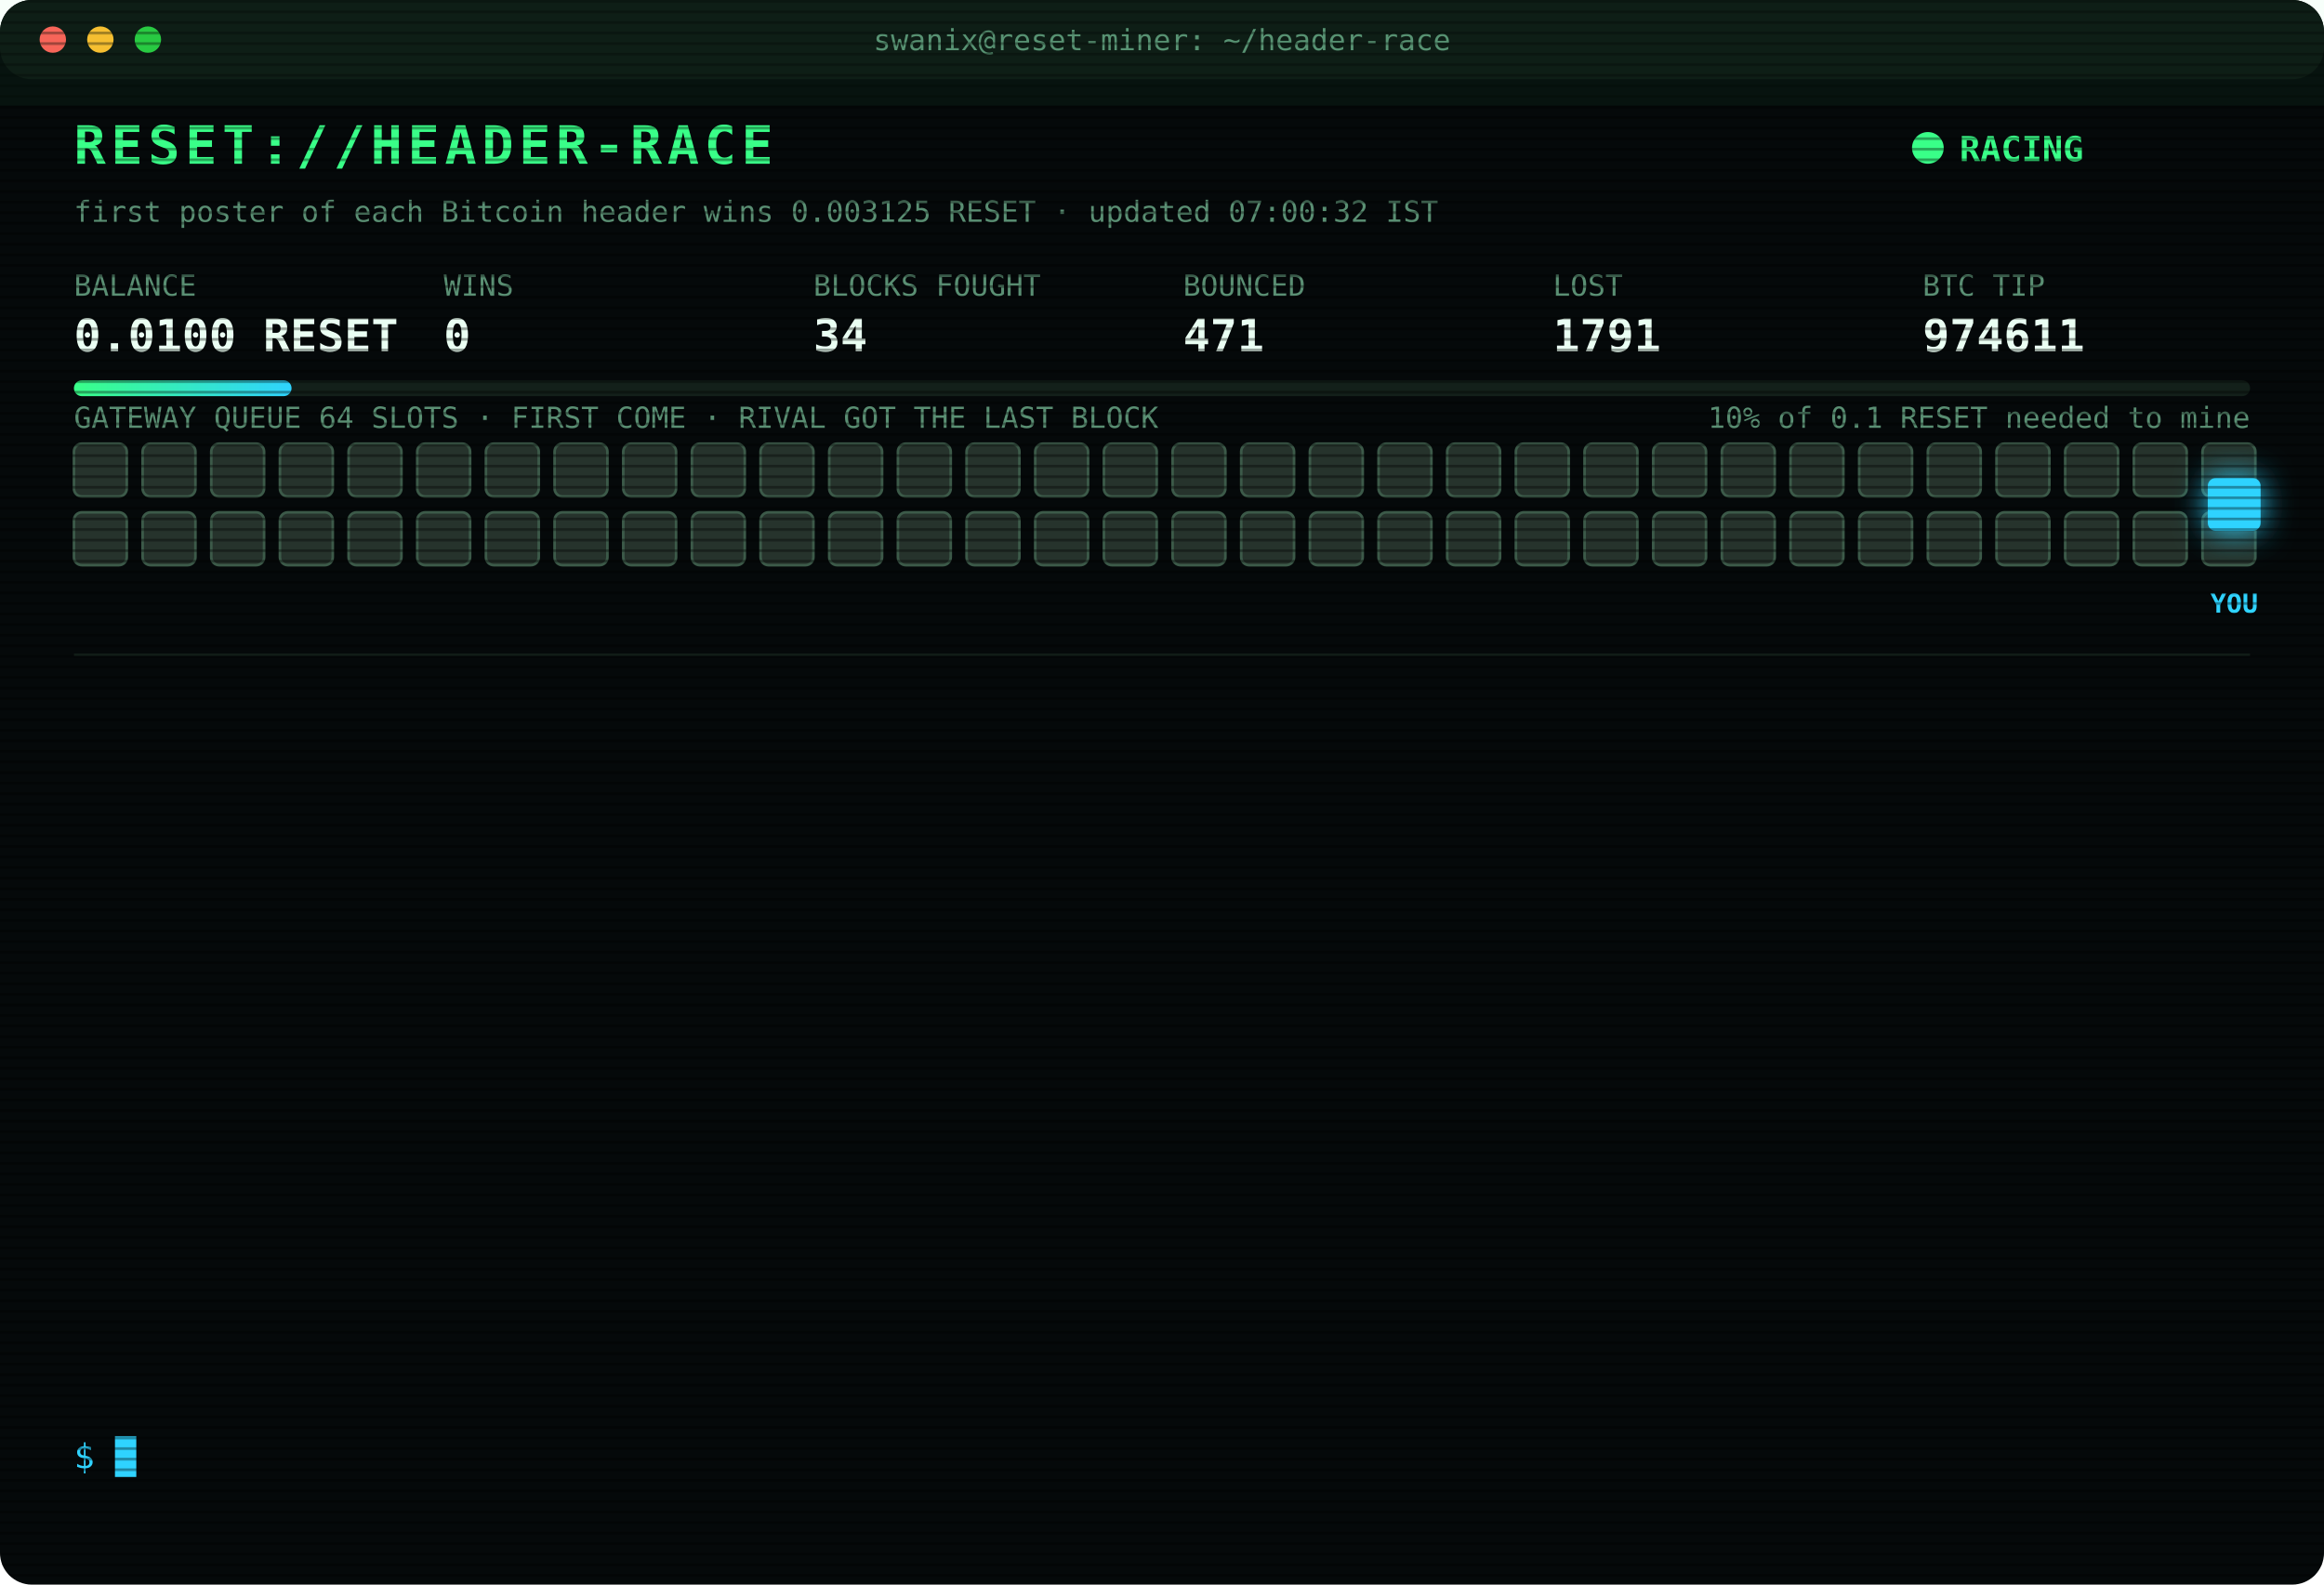
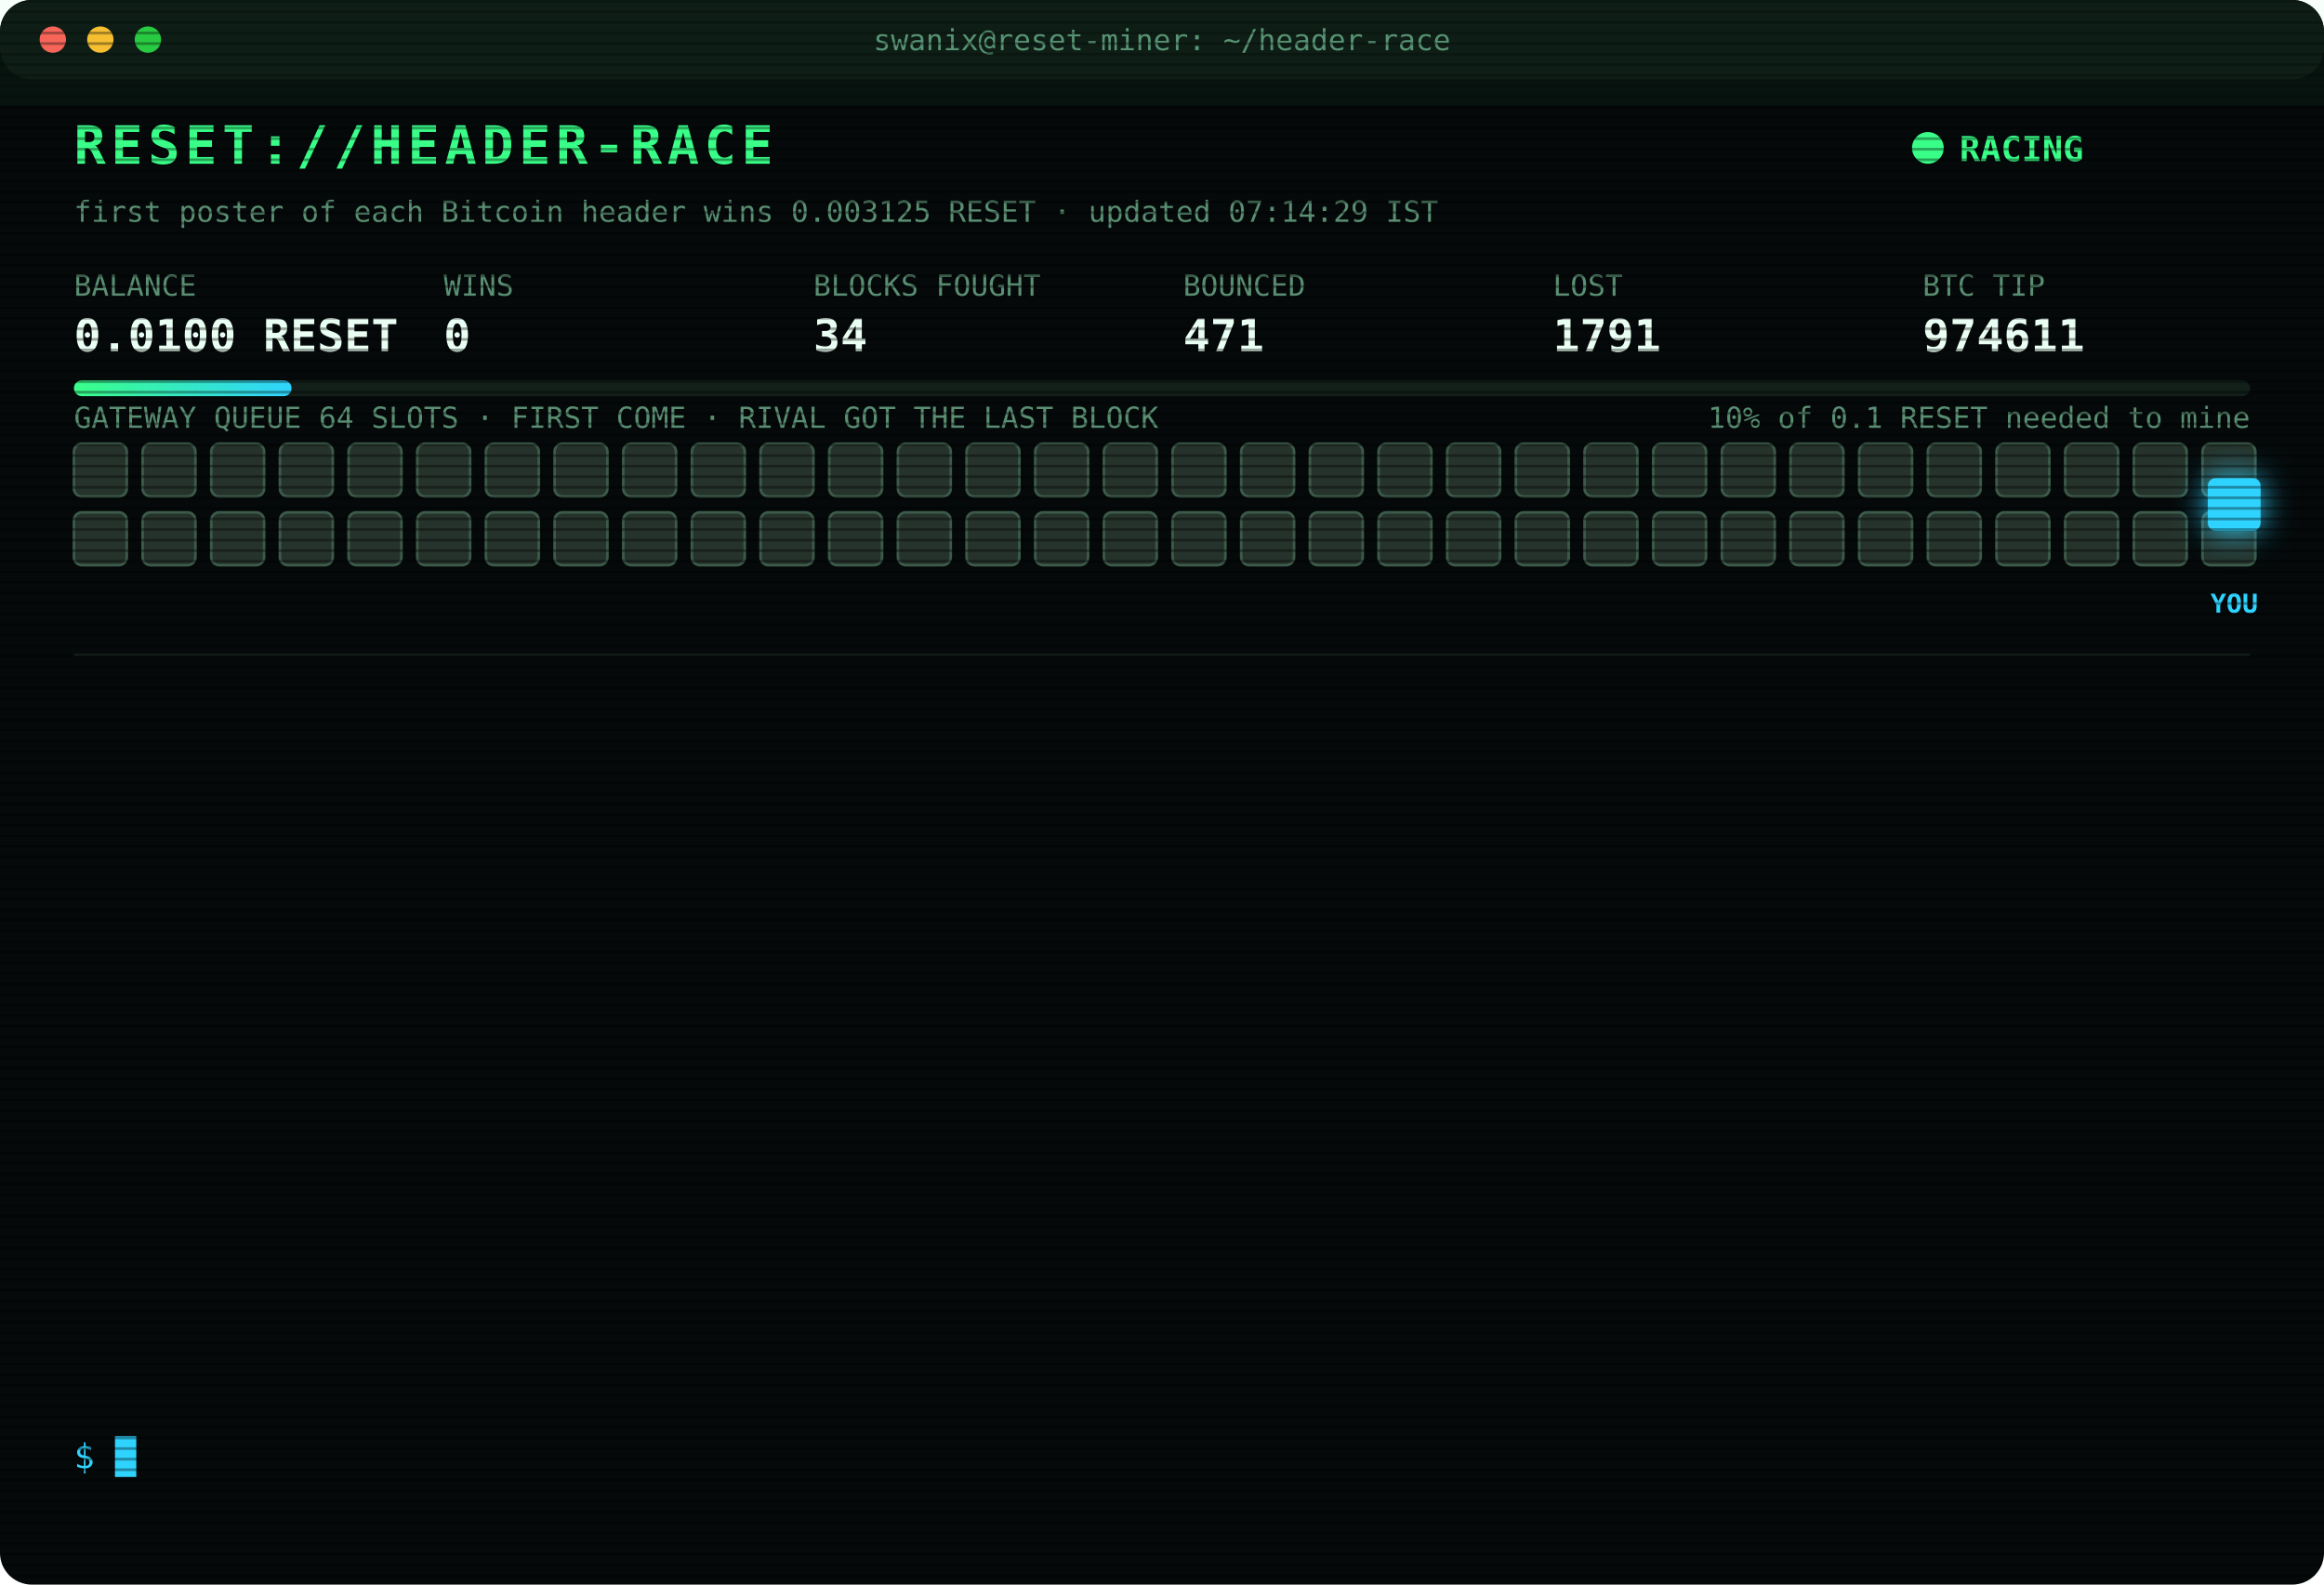
<svg xmlns="http://www.w3.org/2000/svg" width="880" height="600" viewBox="0 0 880 600" font-family="ui-monospace,SFMono-Regular,Menlo,Consolas,monospace">
  <style>
text{font-size:13px;fill:#7CFFB2}
.title{font-size:20px;font-weight:700;fill:#39FF88;letter-spacing:2px;animation:glitch 3s infinite steps(1)}
.sub{fill:#2fd3ff}.k{fill:#5a8f73;font-size:11px}.v{font-size:17px;font-weight:700;fill:#eafff3}
.ts{fill:#3f6b56}.boot{fill:#2fd3ff}.dim{fill:#5a8f73}.bad{fill:#ff4d6d}.warn{fill:#ffd23f}.mag{fill:#ff5cf0}.win{fill:#39FF88;font-weight:700}
.tag{font-size:10px;fill:#2fd3ff;font-weight:700}
.rival{fill:#26332c;stroke:#3c5a49;animation:jam 1.2s infinite alternate}
.idle{fill:#141c18;stroke:#22302a;animation:breathe 4s infinite}
.me{fill:#2fd3ff;filter:drop-shadow(0 0 6px #2fd3ff)}
.hover{animation:nudge 1.1s infinite ease-in-out}.bounce{animation:kick 1.4s infinite}
.ln{opacity:0;animation:in .4s forwards}
.cur{animation:blink 1s infinite steps(1)}
.scan{animation:scan 6s infinite linear}
.led{animation:blink 1.4s infinite}
@keyframes in{from{opacity:0;transform:translateX(-6px)}to{opacity:1;transform:none}}
@keyframes blink{50%{opacity:0}}
@keyframes jam{to{fill:#33463b}}
@keyframes breathe{50%{opacity:.4}}
@keyframes nudge{50%{transform:translateX(-10px)}}
@keyframes kick{0%,100%{transform:none}30%{transform:translateX(-14px)}55%{transform:translateX(10px) translateY(-6px)}}
@keyframes glitch{0%,92%{transform:none}93%{transform:translateX(2px);fill:#ff4d6d}95%{transform:translateX(-2px);fill:#2fd3ff}97%{transform:none}}
@keyframes scan{from{transform:translateY(-40px)}to{transform:translateY(600px)}}
</style>
  <defs>
    <pattern id="sl" width="4" height="4" patternUnits="userSpaceOnUse">
      <rect width="4" height="1" fill="#000" opacity=".35" />
    </pattern>
    <linearGradient id="bar">
      <stop offset="0" stop-color="#39FF88" />
      <stop offset="1" stop-color="#2fd3ff" />
    </linearGradient>
  </defs>
  <rect width="880" height="600" rx="12" fill="#05090a" />
  <rect width="880" height="30" rx="12" fill="#0d1512" />
  <circle cx="20" cy="15" r="5" fill="#ff5f57" />
  <circle cx="38" cy="15" r="5" fill="#febc2e" />
  <circle cx="56" cy="15" r="5" fill="#28c840" />
  <text x="440" y="19" text-anchor="middle" class="k">swanix@reset-miner: ~/header-race</text>
  <text x="28" y="62" class="title">RESET://HEADER-RACE</text>
  <circle class="led" cx="730" cy="56" r="6" fill="#39FF88" />
  <text x="742" y="61" class="win">RACING</text>
-   <text x="28" y="84" class="k">first poster of each Bitcoin header wins 0.003125 RESET · updated 07:00:32 IST</text>
+   <text x="28" y="84" class="k">first poster of each Bitcoin header wins 0.003125 RESET · updated 07:14:29 IST</text>
  <text x="28" y="112" class="k">BALANCE</text>
  <text x="28" y="133" class="v">0.0100 RESET</text>
  <text x="168" y="112" class="k">WINS</text>
  <text x="168" y="133" class="v">0</text>
  <text x="308" y="112" class="k">BLOCKS FOUGHT</text>
  <text x="308" y="133" class="v">34</text>
  <text x="448" y="112" class="k">BOUNCED</text>
  <text x="448" y="133" class="v">471</text>
  <text x="588" y="112" class="k">LOST</text>
  <text x="588" y="133" class="v">1791</text>
  <text x="728" y="112" class="k">BTC TIP</text>
  <text x="728" y="133" class="v">974611</text>
  <rect x="28" y="144" width="824" height="6" rx="3" fill="#13201a" />
  <rect x="28" y="144" width="82.4" height="6" rx="3" fill="url(#bar)" />
  <text x="852" y="162" text-anchor="end" class="k">10% of 0.1 RESET needed to mine</text>
  <text x="28" y="162" class="k">GATEWAY QUEUE 64 SLOTS · FIRST COME · RIVAL GOT THE LAST BLOCK</text>
  <rect class="rival" x="28" y="168" width="20" height="20" rx="3" style="animation-delay:0.00s" />
  <rect class="rival" x="54" y="168" width="20" height="20" rx="3" style="animation-delay:0.05s" />
  <rect class="rival" x="80" y="168" width="20" height="20" rx="3" style="animation-delay:0.10s" />
  <rect class="rival" x="106" y="168" width="20" height="20" rx="3" style="animation-delay:0.15s" />
  <rect class="rival" x="132" y="168" width="20" height="20" rx="3" style="animation-delay:0.20s" />
  <rect class="rival" x="158" y="168" width="20" height="20" rx="3" style="animation-delay:0.25s" />
  <rect class="rival" x="184" y="168" width="20" height="20" rx="3" style="animation-delay:0.30s" />
  <rect class="rival" x="210" y="168" width="20" height="20" rx="3" style="animation-delay:0.35s" />
  <rect class="rival" x="236" y="168" width="20" height="20" rx="3" style="animation-delay:0.40s" />
  <rect class="rival" x="262" y="168" width="20" height="20" rx="3" style="animation-delay:0.45s" />
  <rect class="rival" x="288" y="168" width="20" height="20" rx="3" style="animation-delay:0.50s" />
  <rect class="rival" x="314" y="168" width="20" height="20" rx="3" style="animation-delay:0.55s" />
  <rect class="rival" x="340" y="168" width="20" height="20" rx="3" style="animation-delay:0.60s" />
  <rect class="rival" x="366" y="168" width="20" height="20" rx="3" style="animation-delay:0.65s" />
  <rect class="rival" x="392" y="168" width="20" height="20" rx="3" style="animation-delay:0.70s" />
  <rect class="rival" x="418" y="168" width="20" height="20" rx="3" style="animation-delay:0.75s" />
  <rect class="rival" x="444" y="168" width="20" height="20" rx="3" style="animation-delay:0.80s" />
  <rect class="rival" x="470" y="168" width="20" height="20" rx="3" style="animation-delay:0.85s" />
  <rect class="rival" x="496" y="168" width="20" height="20" rx="3" style="animation-delay:0.90s" />
  <rect class="rival" x="522" y="168" width="20" height="20" rx="3" style="animation-delay:0.95s" />
  <rect class="rival" x="548" y="168" width="20" height="20" rx="3" style="animation-delay:1.00s" />
  <rect class="rival" x="574" y="168" width="20" height="20" rx="3" style="animation-delay:1.05s" />
  <rect class="rival" x="600" y="168" width="20" height="20" rx="3" style="animation-delay:1.10s" />
  <rect class="rival" x="626" y="168" width="20" height="20" rx="3" style="animation-delay:1.15s" />
  <rect class="rival" x="652" y="168" width="20" height="20" rx="3" style="animation-delay:1.20s" />
  <rect class="rival" x="678" y="168" width="20" height="20" rx="3" style="animation-delay:1.25s" />
  <rect class="rival" x="704" y="168" width="20" height="20" rx="3" style="animation-delay:1.30s" />
  <rect class="rival" x="730" y="168" width="20" height="20" rx="3" style="animation-delay:1.35s" />
  <rect class="rival" x="756" y="168" width="20" height="20" rx="3" style="animation-delay:1.40s" />
  <rect class="rival" x="782" y="168" width="20" height="20" rx="3" style="animation-delay:1.45s" />
  <rect class="rival" x="808" y="168" width="20" height="20" rx="3" style="animation-delay:1.50s" />
  <rect class="rival" x="834" y="168" width="20" height="20" rx="3" style="animation-delay:1.55s" />
  <rect class="rival" x="28" y="194" width="20" height="20" rx="3" style="animation-delay:1.60s" />
  <rect class="rival" x="54" y="194" width="20" height="20" rx="3" style="animation-delay:1.65s" />
  <rect class="rival" x="80" y="194" width="20" height="20" rx="3" style="animation-delay:1.70s" />
  <rect class="rival" x="106" y="194" width="20" height="20" rx="3" style="animation-delay:1.75s" />
  <rect class="rival" x="132" y="194" width="20" height="20" rx="3" style="animation-delay:1.80s" />
  <rect class="rival" x="158" y="194" width="20" height="20" rx="3" style="animation-delay:1.85s" />
  <rect class="rival" x="184" y="194" width="20" height="20" rx="3" style="animation-delay:1.90s" />
  <rect class="rival" x="210" y="194" width="20" height="20" rx="3" style="animation-delay:1.95s" />
  <rect class="rival" x="236" y="194" width="20" height="20" rx="3" style="animation-delay:2.00s" />
  <rect class="rival" x="262" y="194" width="20" height="20" rx="3" style="animation-delay:2.05s" />
  <rect class="rival" x="288" y="194" width="20" height="20" rx="3" style="animation-delay:2.10s" />
  <rect class="rival" x="314" y="194" width="20" height="20" rx="3" style="animation-delay:2.15s" />
  <rect class="rival" x="340" y="194" width="20" height="20" rx="3" style="animation-delay:2.20s" />
  <rect class="rival" x="366" y="194" width="20" height="20" rx="3" style="animation-delay:2.25s" />
  <rect class="rival" x="392" y="194" width="20" height="20" rx="3" style="animation-delay:2.30s" />
  <rect class="rival" x="418" y="194" width="20" height="20" rx="3" style="animation-delay:2.35s" />
  <rect class="rival" x="444" y="194" width="20" height="20" rx="3" style="animation-delay:2.40s" />
  <rect class="rival" x="470" y="194" width="20" height="20" rx="3" style="animation-delay:2.45s" />
  <rect class="rival" x="496" y="194" width="20" height="20" rx="3" style="animation-delay:2.50s" />
  <rect class="rival" x="522" y="194" width="20" height="20" rx="3" style="animation-delay:2.55s" />
  <rect class="rival" x="548" y="194" width="20" height="20" rx="3" style="animation-delay:2.60s" />
  <rect class="rival" x="574" y="194" width="20" height="20" rx="3" style="animation-delay:2.65s" />
  <rect class="rival" x="600" y="194" width="20" height="20" rx="3" style="animation-delay:2.70s" />
  <rect class="rival" x="626" y="194" width="20" height="20" rx="3" style="animation-delay:2.75s" />
  <rect class="rival" x="652" y="194" width="20" height="20" rx="3" style="animation-delay:2.80s" />
  <rect class="rival" x="678" y="194" width="20" height="20" rx="3" style="animation-delay:2.85s" />
  <rect class="rival" x="704" y="194" width="20" height="20" rx="3" style="animation-delay:2.90s" />
  <rect class="rival" x="730" y="194" width="20" height="20" rx="3" style="animation-delay:2.95s" />
  <rect class="rival" x="756" y="194" width="20" height="20" rx="3" style="animation-delay:3.00s" />
  <rect class="rival" x="782" y="194" width="20" height="20" rx="3" style="animation-delay:3.05s" />
  <rect class="rival" x="808" y="194" width="20" height="20" rx="3" style="animation-delay:3.10s" />
  <rect class="rival" x="834" y="194" width="20" height="20" rx="3" style="animation-delay:3.15s" />
  <g class="hover">
    <rect class="me" x="836" y="181" width="20" height="20" rx="3" />
    <text class="tag" x="846" y="232" text-anchor="middle">YOU</text>
  </g>
  <line x1="28" x2="852" y1="248" y2="248" stroke="#13201a" />
  <g class="ln" style="animation-delay:0.40s">
    <text x="28" y="270" class="ts">04:54:02</text>
    <text x="104" y="270" class="bad">[LOST] #974600 taken by a rival miner</text>
  </g>
  <g class="ln" style="animation-delay:0.65s">
    <text x="28" y="292" class="ts">05:47:14</text>
    <text x="104" y="292" class="bad">[LOST] #974602 taken by a rival miner</text>
  </g>
  <g class="ln" style="animation-delay:0.90s">
    <text x="28" y="314" class="ts">05:55:54</text>
    <text x="104" y="314" class="dim">[STINT END] calls 765 · wins 0</text>
  </g>
  <g class="ln" style="animation-delay:1.15s">
    <text x="28" y="336" class="ts">06:00:25</text>
    <text x="104" y="336" class="boot">[BOOT] racer v3 online · 3 feeds · stint 340m</text>
  </g>
  <g class="ln" style="animation-delay:1.40s">
    <text x="28" y="358" class="ts">06:00:55</text>
    <text x="104" y="358" class="bad">[LOST] #974603 taken by a rival miner</text>
  </g>
  <g class="ln" style="animation-delay:1.65s">
    <text x="28" y="380" class="ts">06:11:19</text>
    <text x="104" y="380" class="bad">[LOST] #974604 taken by a rival miner</text>
  </g>
  <g class="ln" style="animation-delay:1.90s">
    <text x="28" y="402" class="ts">06:13:07</text>
    <text x="104" y="402" class="bad">[LOST] #974605 taken by a rival miner</text>
  </g>
  <g class="ln" style="animation-delay:2.15s">
    <text x="28" y="424" class="ts">06:20:56</text>
    <text x="104" y="424" class="bad">[LOST] #974606 taken by a rival miner</text>
  </g>
  <g class="ln" style="animation-delay:2.40s">
    <text x="28" y="446" class="ts">06:34:03</text>
    <text x="104" y="446" class="bad">[LOST] #974607 taken by a rival miner</text>
  </g>
  <g class="ln" style="animation-delay:2.65s">
    <text x="28" y="468" class="ts">06:41:03</text>
    <text x="104" y="468" class="bad">[LOST] #974608 taken by a rival miner</text>
  </g>
  <g class="ln" style="animation-delay:2.90s">
    <text x="28" y="490" class="ts">06:59:22</text>
    <text x="104" y="490" class="bad">[LOST] #974609 taken by a rival miner</text>
  </g>
  <g class="ln" style="animation-delay:3.15s">
    <text x="28" y="512" class="ts">06:59:38</text>
    <text x="104" y="512" class="bad">[LOST] #974610 taken by a rival miner</text>
  </g>
  <g class="ln" style="animation-delay:3.40s">
    <text x="28" y="534" class="ts">06:59:51</text>
    <text x="104" y="534" class="bad">[LOST] #974611 taken by a rival miner</text>
  </g>
  <text x="28" y="556" class="sub">$ <tspan class="cur">█</tspan>
  </text>
  <rect width="880" height="600" rx="12" fill="url(#sl)" pointer-events="none" />
  <rect class="scan" width="880" height="40" fill="#39FF88" opacity=".04" />
</svg>
